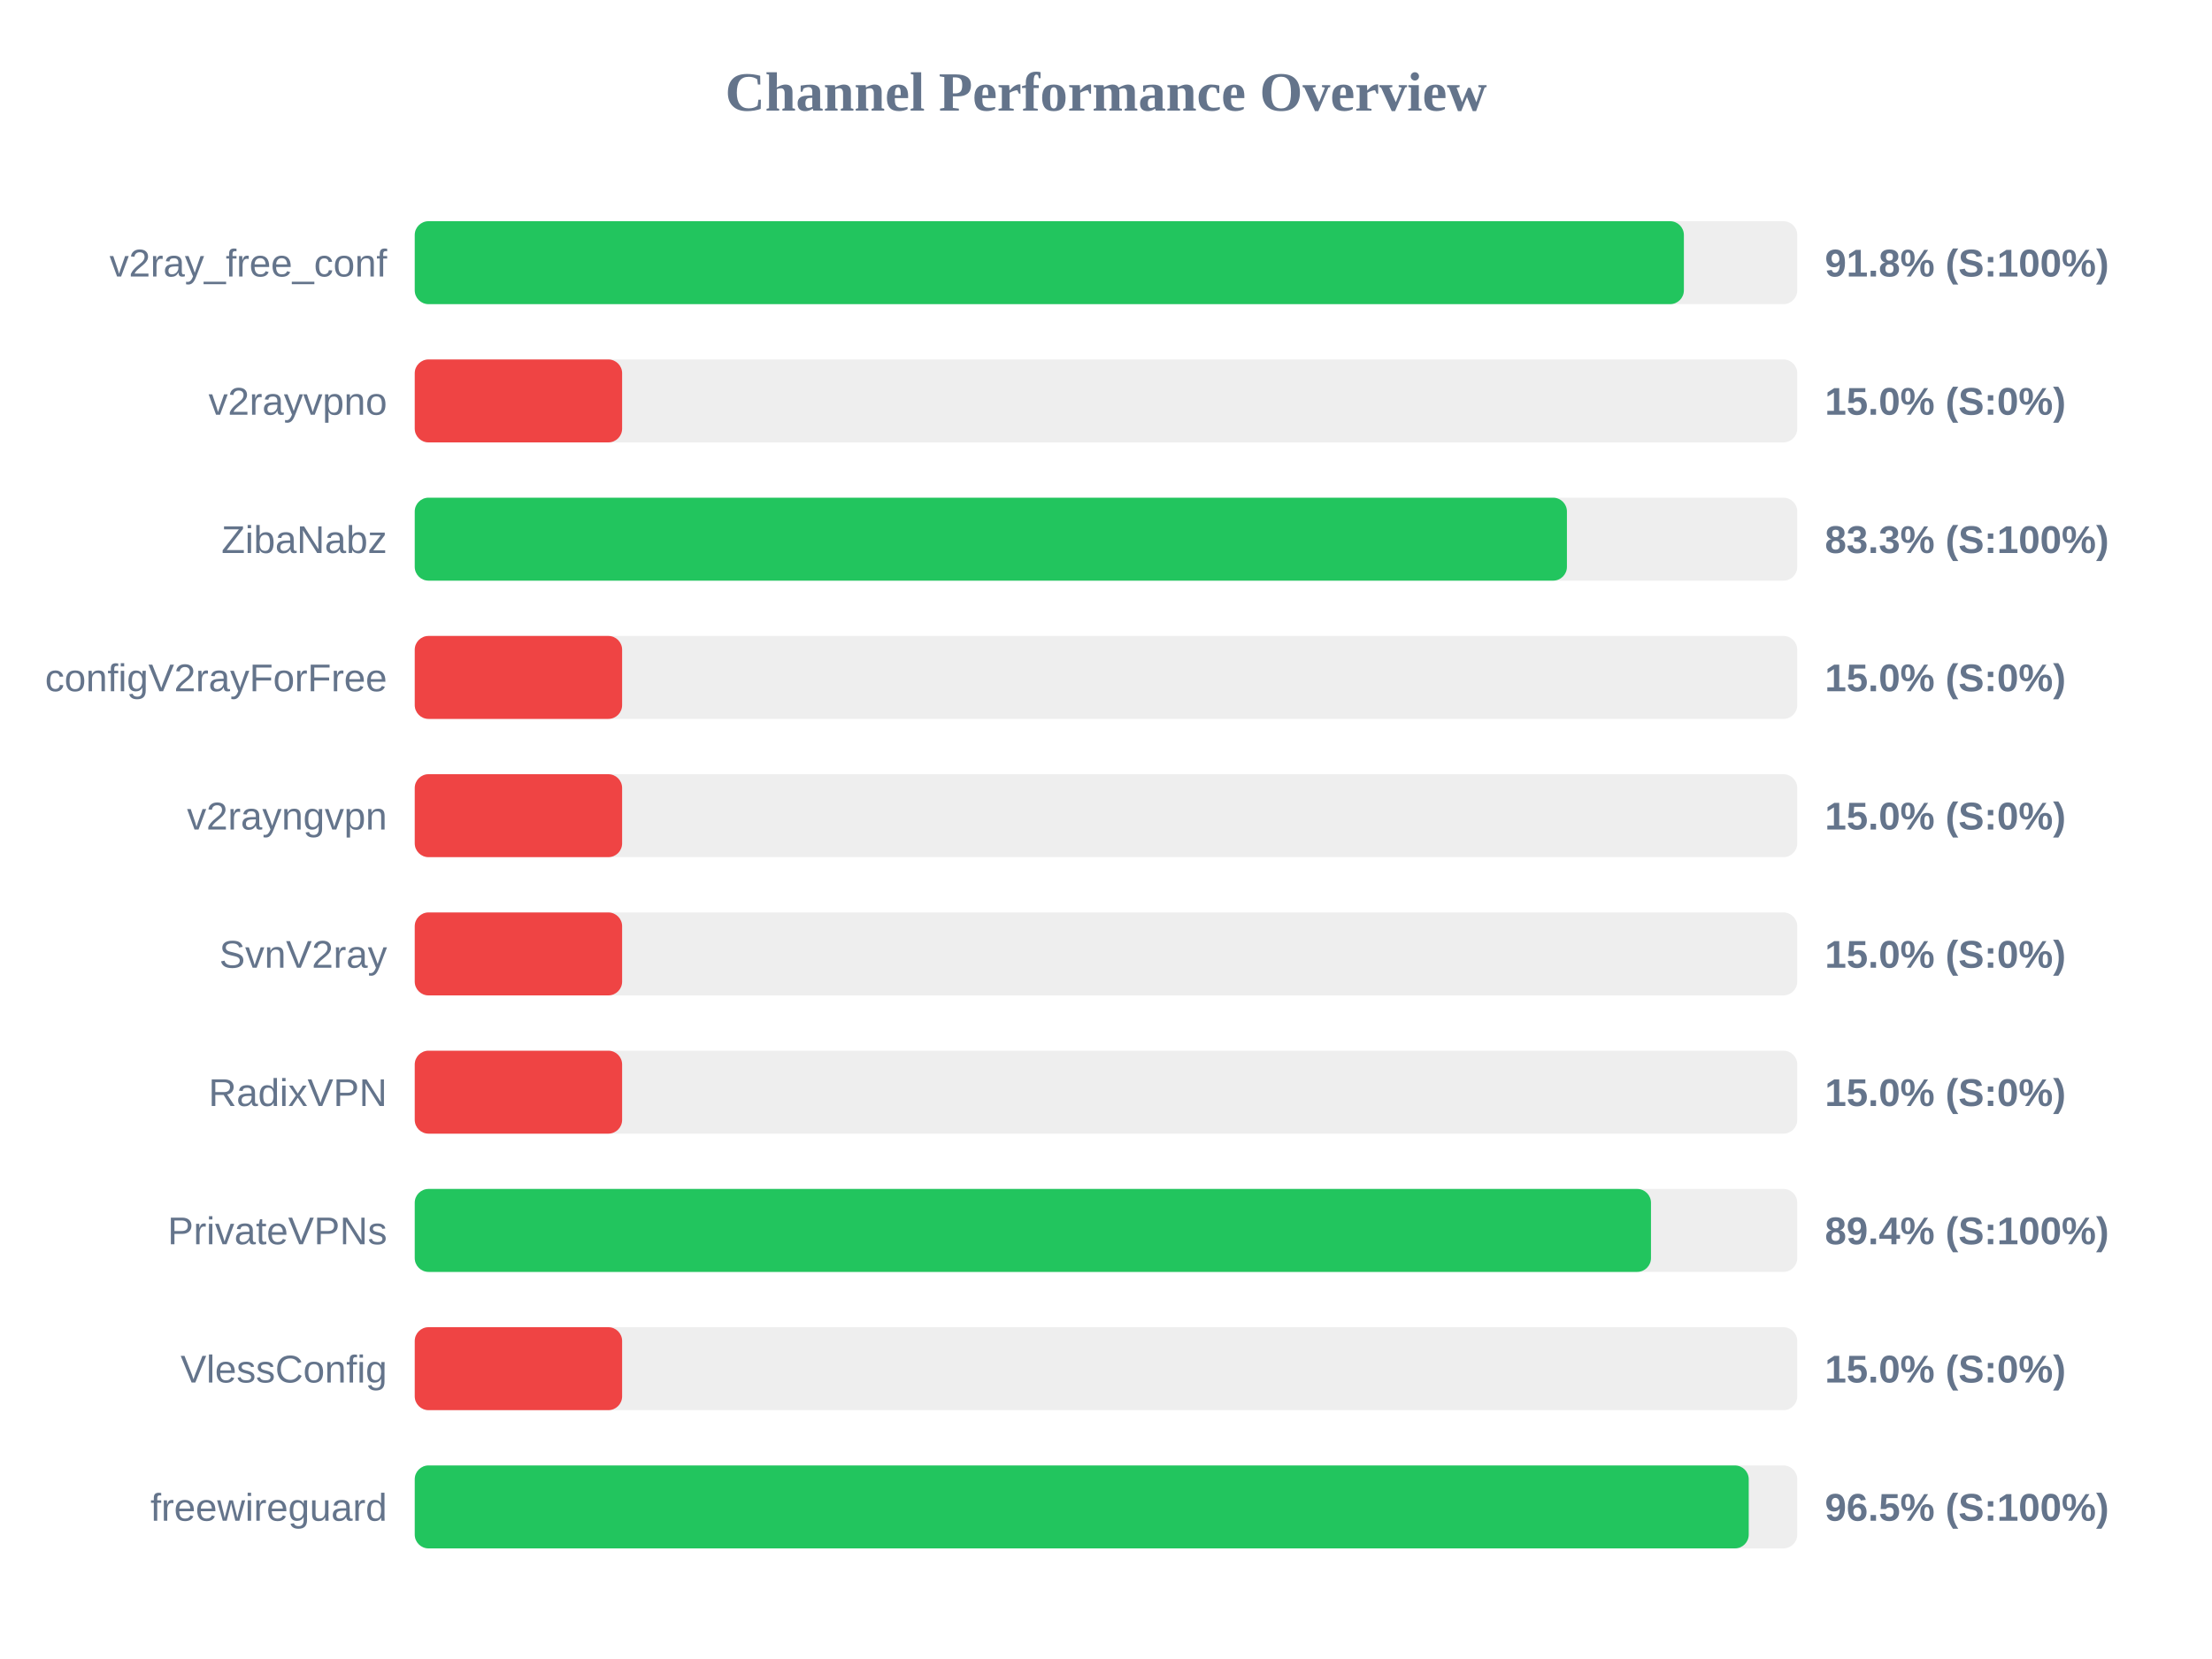
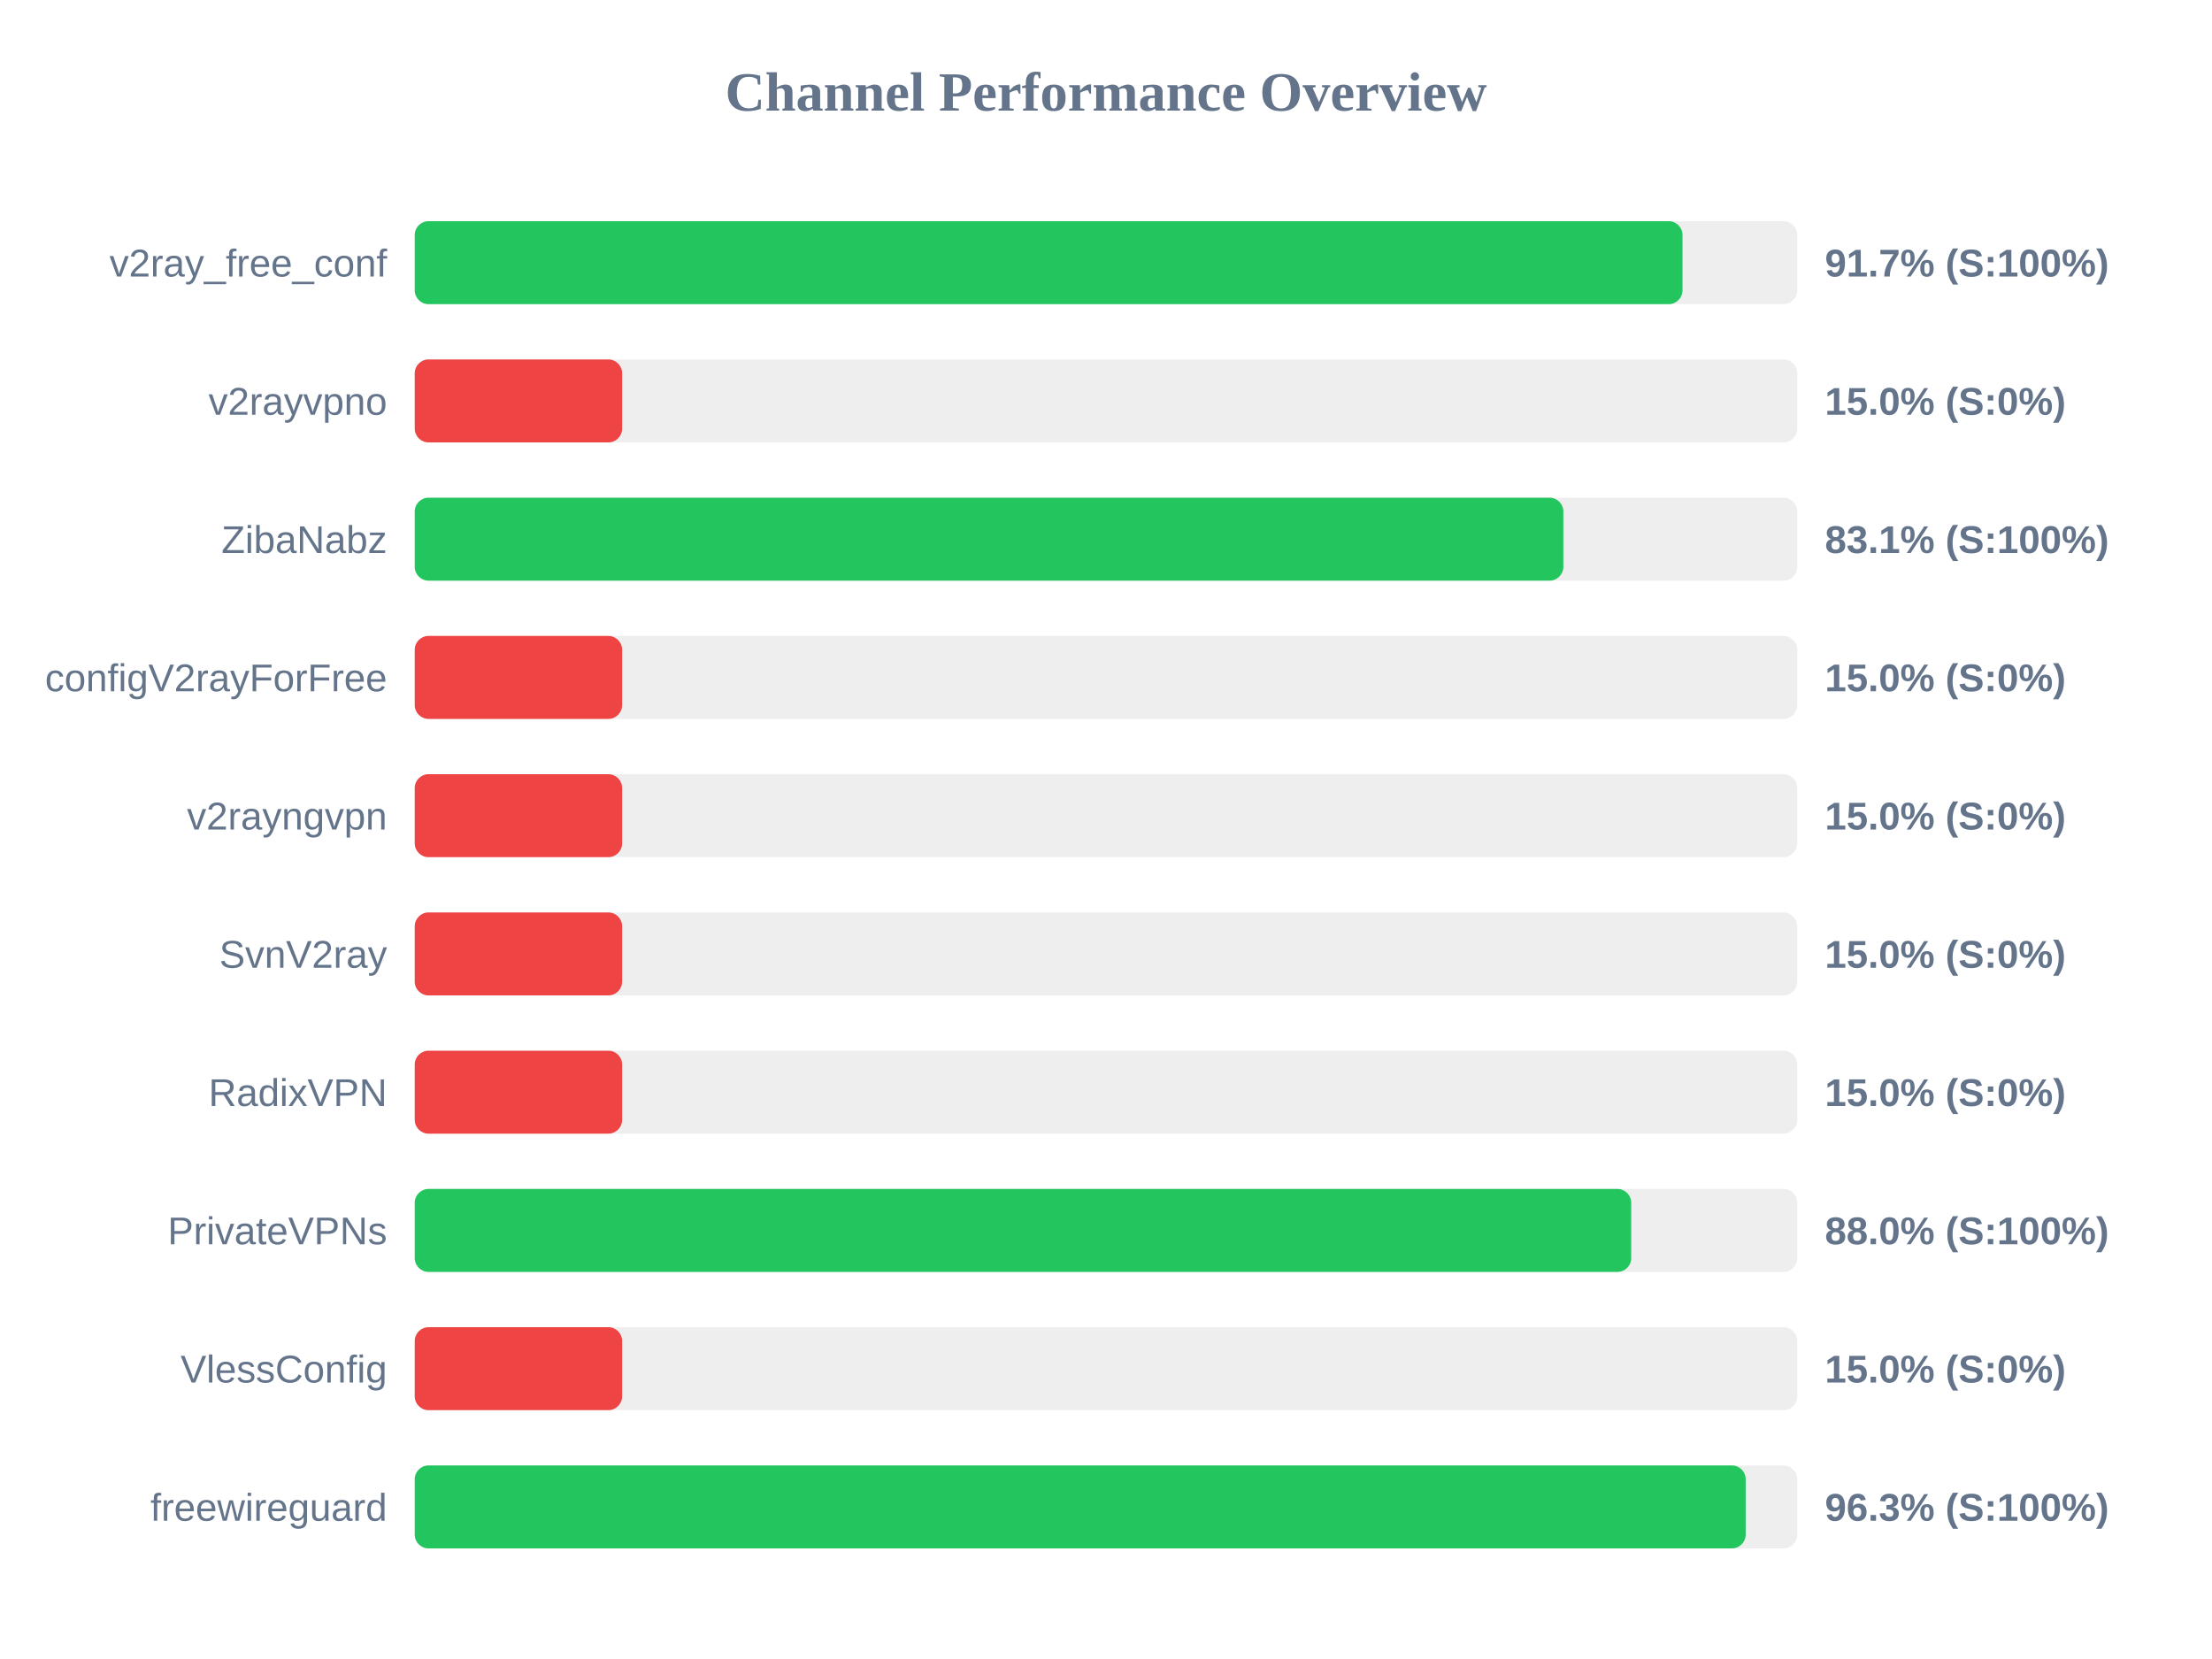
<svg xmlns="http://www.w3.org/2000/svg" width="800" height="600" version="1.1">
  <style>
        .row { font: 14px Arial; fill: #64748b; }
        .score { font: bold 14px Arial; fill: #64748b; }
    </style>
  <text x="400" y="40" text-anchor="middle" font-size="20px" font-weight="bold" fill="#64748b">Channel Performance Overview</text>
  <rect x="150" y="80" width="500" height="30" fill="#eee" rx="5" />
-   <rect x="150" y="80" width="459.0" height="30" fill="#22c55e" rx="5" />
+   <rect x="150" y="80" width="458.5" height="30" fill="#22c55e" rx="5" />
  <text x="140" y="100" text-anchor="end" class="row">v2ray_free_conf</text>
-   <text x="660" y="100" text-anchor="start" class="score">91.8% (S:100%)</text>
+   <text x="660" y="100" text-anchor="start" class="score">91.7% (S:100%)</text>
  <rect x="150" y="130" width="500" height="30" fill="#eee" rx="5" />
  <rect x="150" y="130" width="75.0" height="30" fill="#ef4444" rx="5" />
  <text x="140" y="150" text-anchor="end" class="row">v2rayvpno</text>
  <text x="660" y="150" text-anchor="start" class="score">15.0% (S:0%)</text>
  <rect x="150" y="180" width="500" height="30" fill="#eee" rx="5" />
-   <rect x="150" y="180" width="416.7" height="30" fill="#22c55e" rx="5" />
+   <rect x="150" y="180" width="415.4" height="30" fill="#22c55e" rx="5" />
  <text x="140" y="200" text-anchor="end" class="row">ZibaNabz</text>
-   <text x="660" y="200" text-anchor="start" class="score">83.3% (S:100%)</text>
+   <text x="660" y="200" text-anchor="start" class="score">83.1% (S:100%)</text>
  <rect x="150" y="230" width="500" height="30" fill="#eee" rx="5" />
  <rect x="150" y="230" width="75.0" height="30" fill="#ef4444" rx="5" />
  <text x="140" y="250" text-anchor="end" class="row">configV2rayForFree</text>
  <text x="660" y="250" text-anchor="start" class="score">15.0% (S:0%)</text>
  <rect x="150" y="280" width="500" height="30" fill="#eee" rx="5" />
  <rect x="150" y="280" width="75.0" height="30" fill="#ef4444" rx="5" />
  <text x="140" y="300" text-anchor="end" class="row">v2rayngvpn</text>
  <text x="660" y="300" text-anchor="start" class="score">15.0% (S:0%)</text>
  <rect x="150" y="330" width="500" height="30" fill="#eee" rx="5" />
  <rect x="150" y="330" width="75.0" height="30" fill="#ef4444" rx="5" />
  <text x="140" y="350" text-anchor="end" class="row">SvnV2ray</text>
  <text x="660" y="350" text-anchor="start" class="score">15.0% (S:0%)</text>
  <rect x="150" y="380" width="500" height="30" fill="#eee" rx="5" />
  <rect x="150" y="380" width="75.0" height="30" fill="#ef4444" rx="5" />
  <text x="140" y="400" text-anchor="end" class="row">RadixVPN</text>
  <text x="660" y="400" text-anchor="start" class="score">15.0% (S:0%)</text>
  <rect x="150" y="430" width="500" height="30" fill="#eee" rx="5" />
-   <rect x="150" y="430" width="447.1" height="30" fill="#22c55e" rx="5" />
+   <rect x="150" y="430" width="439.95" height="30" fill="#22c55e" rx="5" />
  <text x="140" y="450" text-anchor="end" class="row">PrivateVPNs</text>
-   <text x="660" y="450" text-anchor="start" class="score">89.4% (S:100%)</text>
+   <text x="660" y="450" text-anchor="start" class="score">88.0% (S:100%)</text>
  <rect x="150" y="480" width="500" height="30" fill="#eee" rx="5" />
  <rect x="150" y="480" width="75.0" height="30" fill="#ef4444" rx="5" />
  <text x="140" y="500" text-anchor="end" class="row">VlessConfig</text>
  <text x="660" y="500" text-anchor="start" class="score">15.0% (S:0%)</text>
  <rect x="150" y="530" width="500" height="30" fill="#eee" rx="5" />
-   <rect x="150" y="530" width="482.45" height="30" fill="#22c55e" rx="5" />
+   <rect x="150" y="530" width="481.35" height="30" fill="#22c55e" rx="5" />
  <text x="140" y="550" text-anchor="end" class="row">freewireguard</text>
-   <text x="660" y="550" text-anchor="start" class="score">96.5% (S:100%)</text>
+   <text x="660" y="550" text-anchor="start" class="score">96.3% (S:100%)</text>
</svg>
